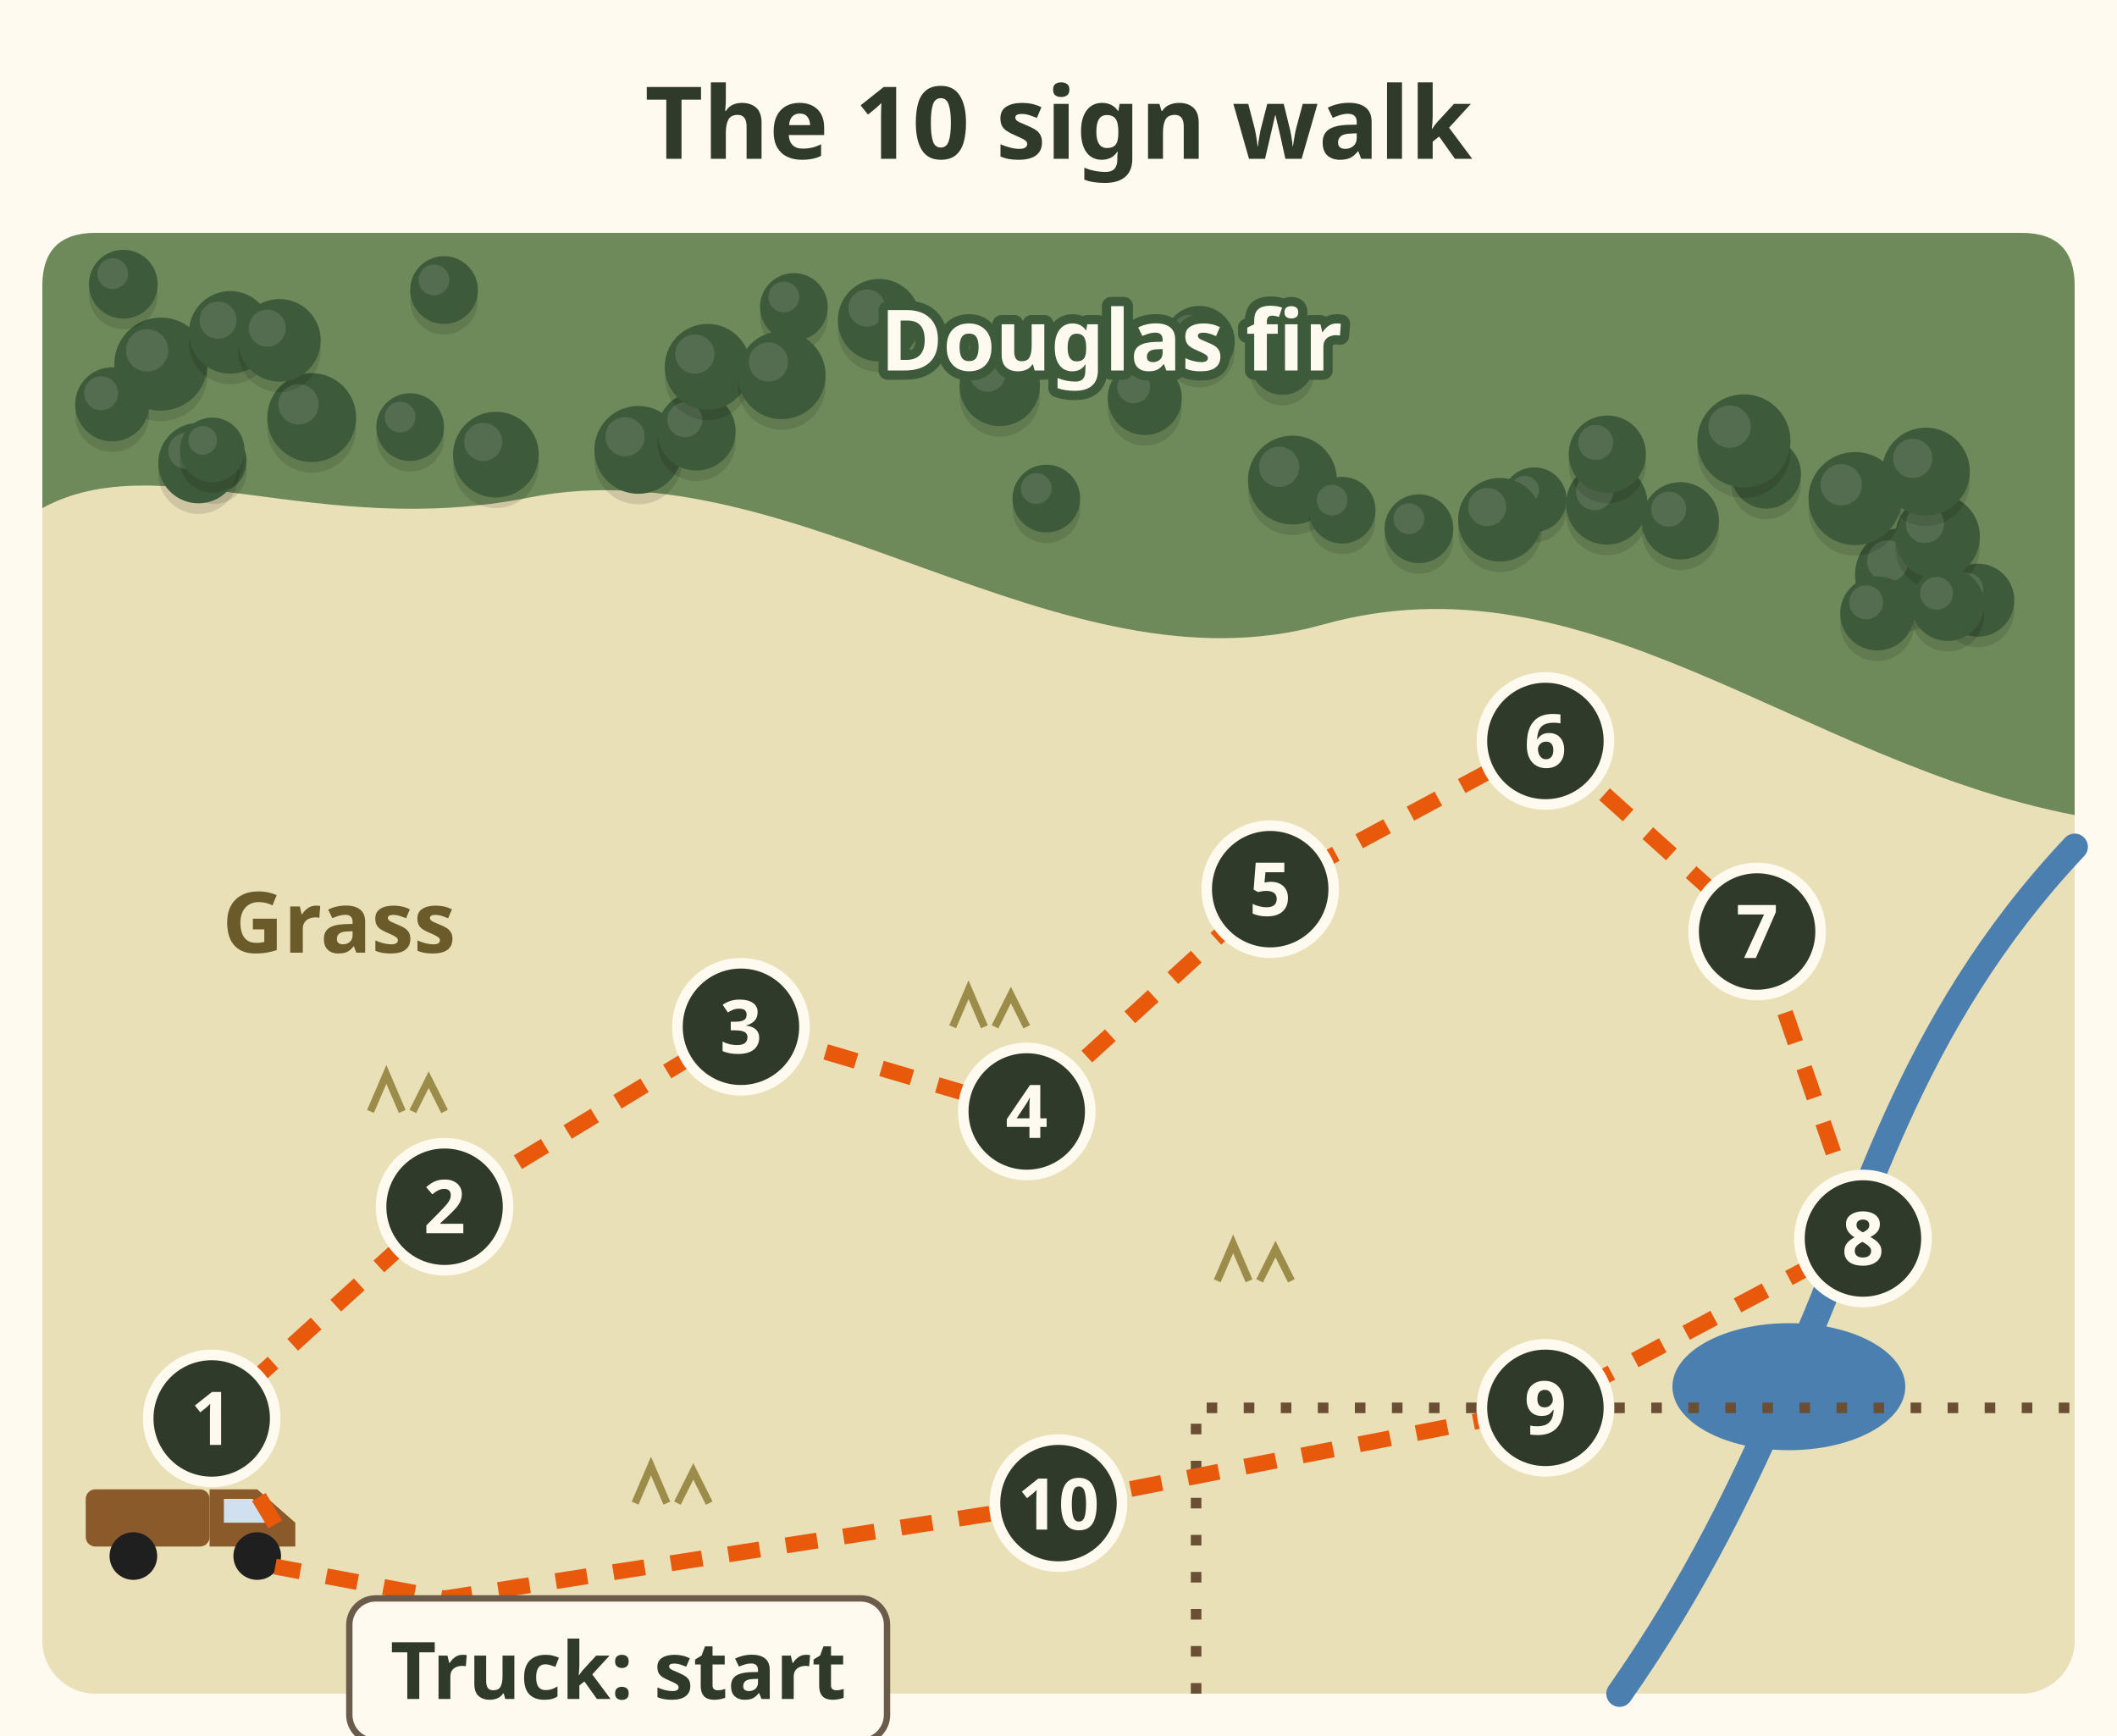
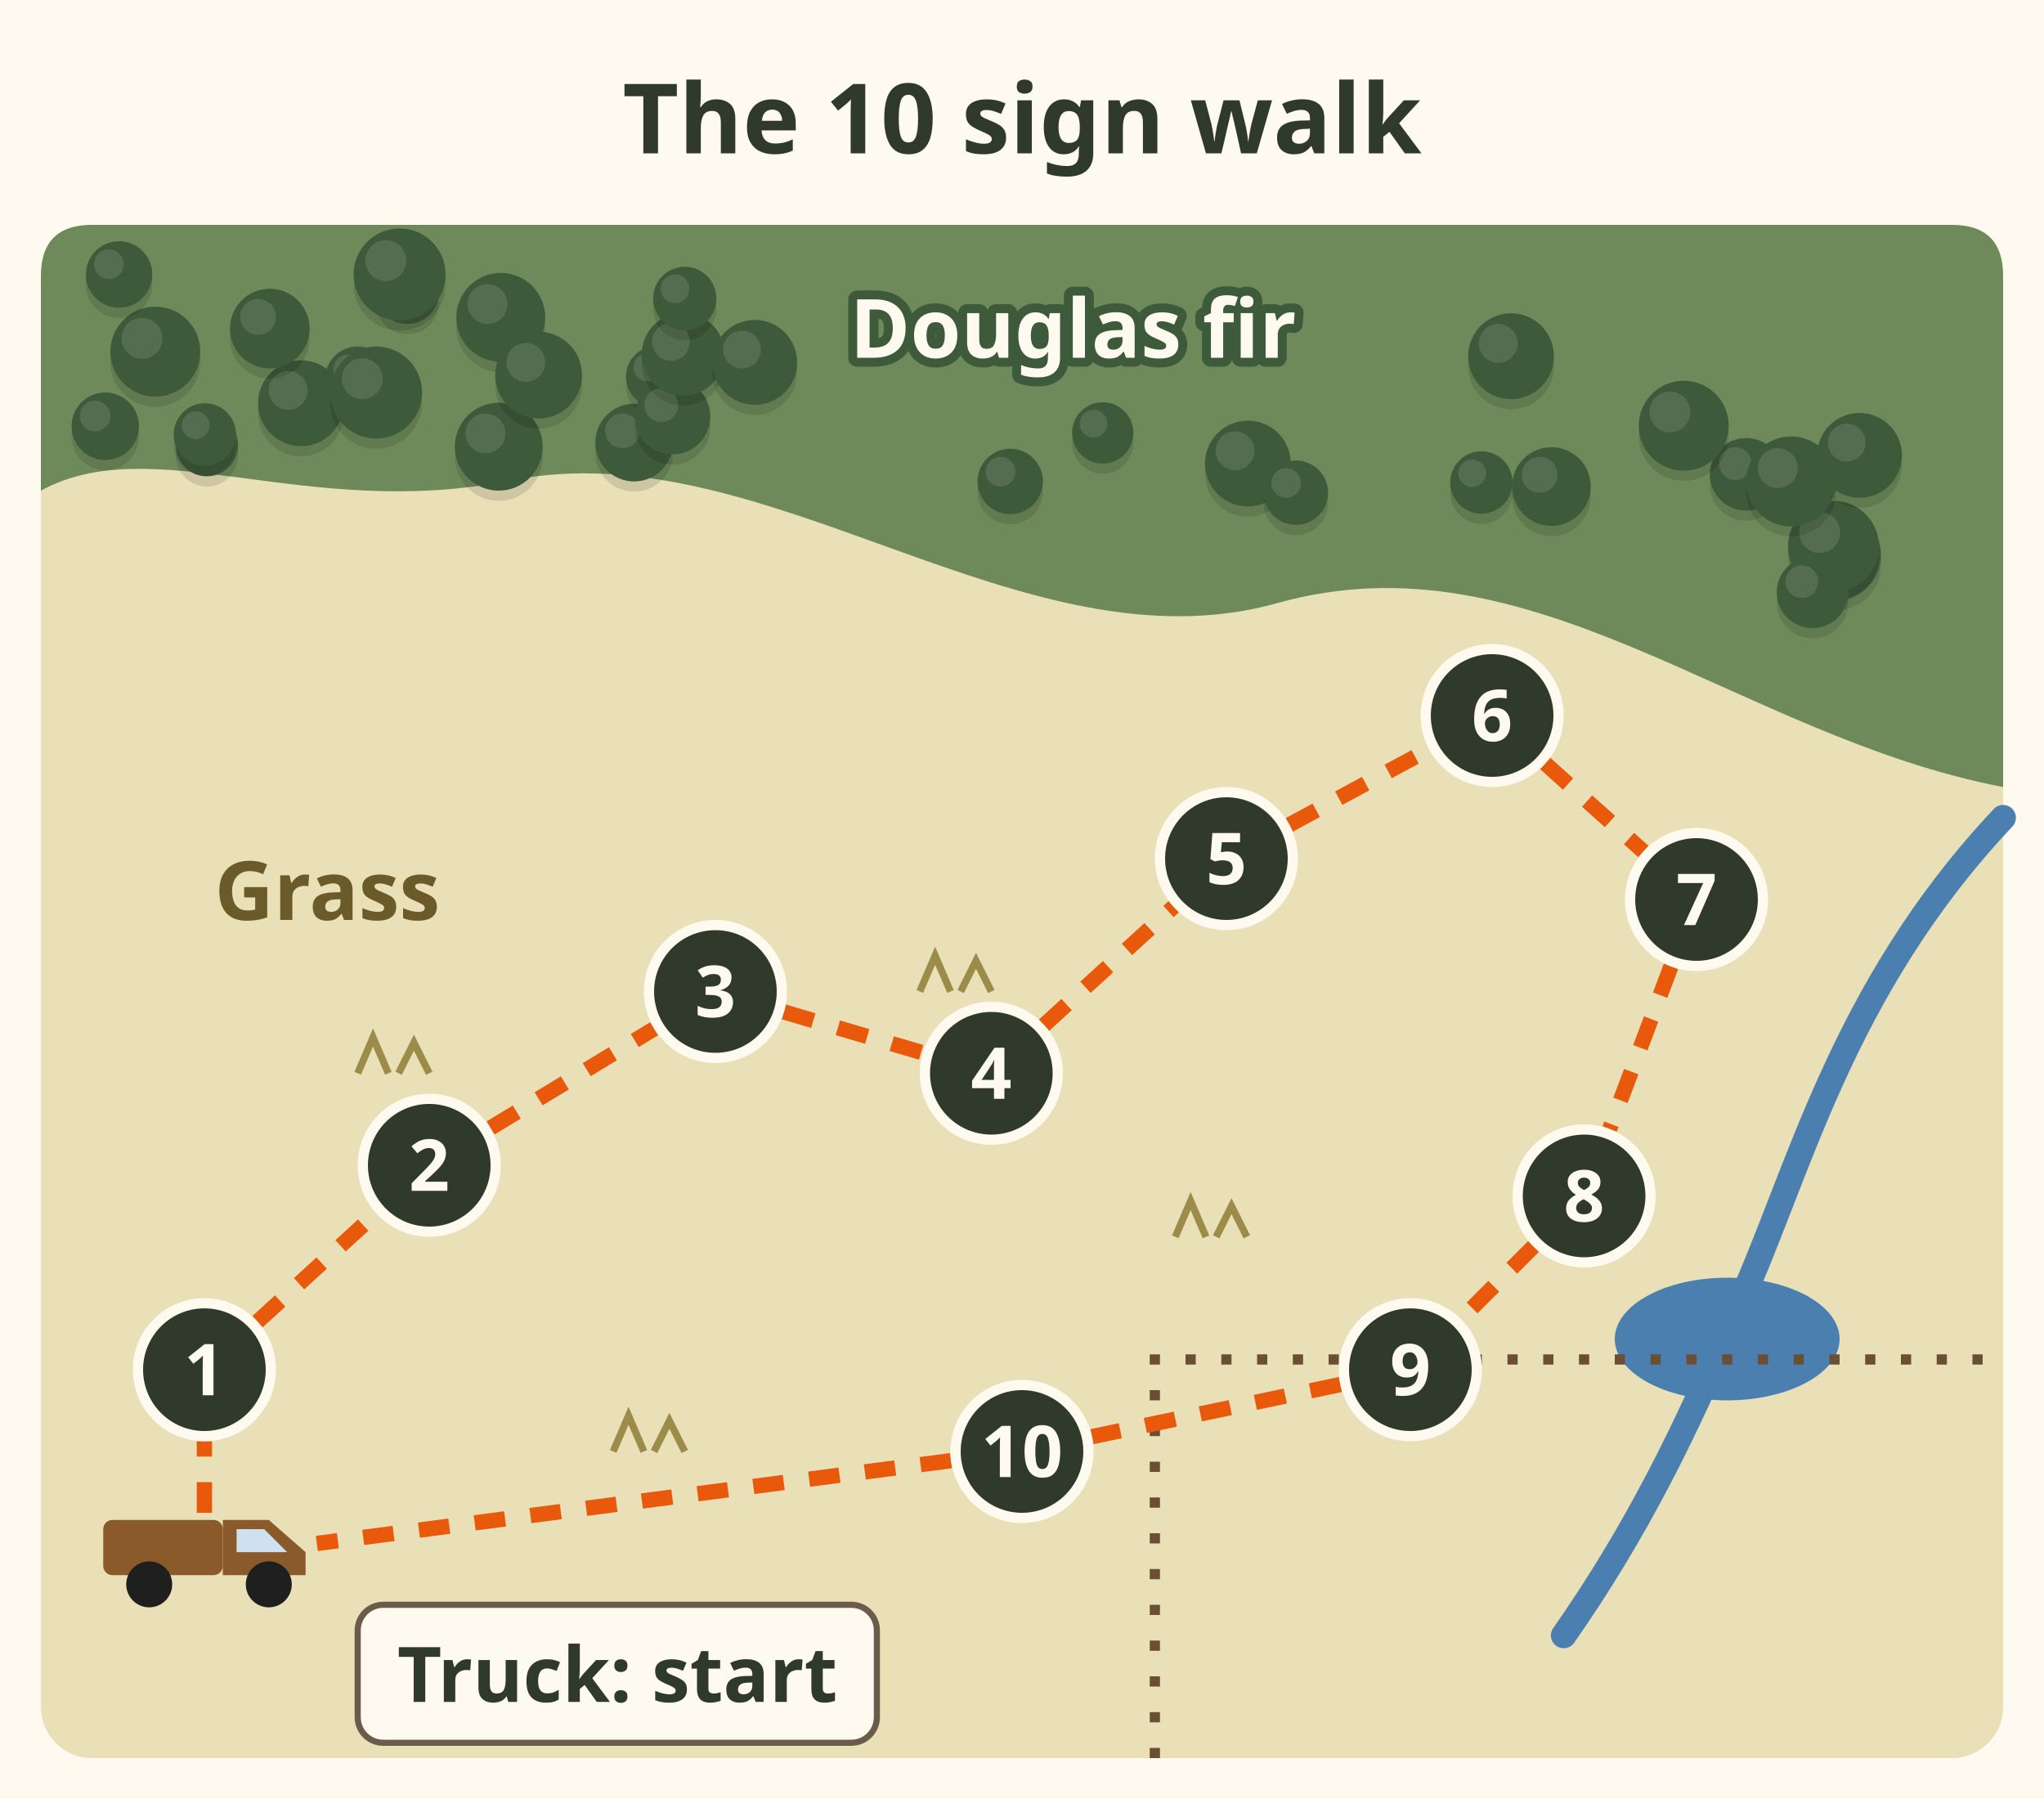
- <svg xmlns="http://www.w3.org/2000/svg" viewBox="0 0 400 328" font-family="sans-serif" role="img" aria-label="Map of the sign walk. Start at the truck, walk along the edge where grassland meets Douglas fir, past a creek and pond and a fence corner, and loop back. Ten numbered stops: track, scat, trail, browse, bed seen from the edge, rub, grouse sign, water sign, fence crossing, predator sign. Mid morning, 2 to 3 hours.">
-   <rect width="400" height="328" fill="#fffaf0" />
+ <svg xmlns="http://www.w3.org/2000/svg" viewBox="0 0 400 352" font-family="sans-serif" role="img" aria-label="Map of the sign walk. Start at the truck, walk along the edge where grassland meets Douglas fir, past a creek and pond and a fence corner, and loop back. Ten numbered stops: track, scat, trail, browse, bed seen from the edge, rub, grouse sign, water sign, fence crossing, predator sign. Mid morning, 2 to 3 hours.">
+   <rect width="400" height="352" fill="#fffaf0" />
  <text x="200" y="30" font-size="19" font-weight="bold" fill="#2f3a2b" text-anchor="middle">The 10 sign walk</text>
-   <rect x="8" y="44" width="384" height="276" rx="10" fill="#e9e0b8" />
+   <rect x="8" y="44" width="384" height="300" rx="10" fill="#e9e0b8" />
  <path d="M8 54 Q8 44 18 44 H382 Q392 44 392 54 V154 C340 144 300 104 250 118 C200 132 150 84 100 94 C60 102 30 84 8 96z" fill="#6f8a5a" />
  <circle cx="244.2" cy="92.7" r="8.4" fill="#000" opacity=".12" />
  <circle cx="244.2" cy="90.7" r="8.4" fill="#3d5a3a" />
  <circle cx="241.7" cy="88.2" r="3.8" fill="#fff" opacity=".12" />
  <circle cx="359.3" cy="110.6" r="8.8" fill="#000" opacity=".12" />
  <circle cx="359.3" cy="108.6" r="8.8" fill="#3d5a3a" />
  <circle cx="356.7" cy="106.0" r="3.9" fill="#fff" opacity=".12" />
  <circle cx="30.4" cy="70.8" r="8.8" fill="#000" opacity=".12" />
  <circle cx="30.4" cy="68.8" r="8.8" fill="#3d5a3a" />
  <circle cx="27.8" cy="66.2" r="4.0" fill="#fff" opacity=".12" />
  <circle cx="253.6" cy="98.4" r="6.3" fill="#000" opacity=".12" />
  <circle cx="253.6" cy="96.4" r="6.3" fill="#3d5a3a" />
  <circle cx="251.7" cy="94.5" r="2.9" fill="#fff" opacity=".12" />
-   <circle cx="188.9" cy="74.9" r="7.6" fill="#000" opacity=".12" />
-   <circle cx="188.9" cy="72.9" r="7.6" fill="#3d5a3a" />
-   <circle cx="186.6" cy="70.6" r="3.4" fill="#fff" opacity=".12" />
-   <circle cx="226.6" cy="66.5" r="6.7" fill="#000" opacity=".12" />
-   <circle cx="226.6" cy="64.5" r="6.7" fill="#3d5a3a" />
-   <circle cx="224.6" cy="62.5" r="3.0" fill="#fff" opacity=".12" />
-   <circle cx="120.6" cy="87.0" r="8.3" fill="#000" opacity=".12" />
-   <circle cx="120.6" cy="85.0" r="8.3" fill="#3d5a3a" />
-   <circle cx="118.1" cy="82.5" r="3.7" fill="#fff" opacity=".12" />
-   <circle cx="77.5" cy="82.7" r="6.4" fill="#000" opacity=".12" />
-   <circle cx="77.5" cy="80.7" r="6.4" fill="#3d5a3a" />
-   <circle cx="75.6" cy="78.8" r="2.9" fill="#fff" opacity=".12" />
-   <circle cx="242.3" cy="70.6" r="6.0" fill="#000" opacity=".12" />
-   <circle cx="242.3" cy="68.6" r="6.0" fill="#3d5a3a" />
-   <circle cx="240.5" cy="66.8" r="2.7" fill="#fff" opacity=".12" />
-   <circle cx="333.7" cy="91.5" r="6.6" fill="#000" opacity=".12" />
-   <circle cx="333.7" cy="89.5" r="6.6" fill="#3d5a3a" />
-   <circle cx="331.7" cy="87.5" r="3.0" fill="#fff" opacity=".12" />
-   <circle cx="373.7" cy="115.4" r="6.9" fill="#000" opacity=".12" />
-   <circle cx="373.7" cy="113.4" r="6.9" fill="#3d5a3a" />
-   <circle cx="371.6" cy="111.3" r="3.1" fill="#fff" opacity=".12" />
-   <circle cx="366.1" cy="103.4" r="8.0" fill="#000" opacity=".12" />
-   <circle cx="366.1" cy="101.4" r="8.0" fill="#3d5a3a" />
-   <circle cx="363.7" cy="99.0" r="3.6" fill="#fff" opacity=".12" />
-   <circle cx="93.7" cy="87.9" r="8.1" fill="#000" opacity=".12" />
-   <circle cx="93.7" cy="85.9" r="8.1" fill="#3d5a3a" />
-   <circle cx="91.3" cy="83.5" r="3.6" fill="#fff" opacity=".12" />
-   <circle cx="368.0" cy="116.2" r="6.9" fill="#000" opacity=".12" />
-   <circle cx="368.0" cy="114.2" r="6.9" fill="#3d5a3a" />
-   <circle cx="365.9" cy="112.1" r="3.1" fill="#fff" opacity=".12" />
-   <circle cx="150.0" cy="60.0" r="6.4" fill="#000" opacity=".12" />
-   <circle cx="150.0" cy="58.0" r="6.4" fill="#3d5a3a" />
-   <circle cx="148.1" cy="56.1" r="2.9" fill="#fff" opacity=".12" />
-   <circle cx="43.5" cy="64.8" r="7.8" fill="#000" opacity=".12" />
-   <circle cx="43.5" cy="62.8" r="7.8" fill="#3d5a3a" />
-   <circle cx="41.2" cy="60.5" r="3.5" fill="#fff" opacity=".12" />
-   <circle cx="21.2" cy="78.4" r="7.0" fill="#000" opacity=".12" />
-   <circle cx="21.2" cy="76.4" r="7.0" fill="#3d5a3a" />
-   <circle cx="19.1" cy="74.3" r="3.2" fill="#fff" opacity=".12" />
+   <circle cx="215.8" cy="86.7" r="6.0" fill="#000" opacity=".12" />
+   <circle cx="215.8" cy="84.7" r="6.0" fill="#3d5a3a" />
+   <circle cx="214.0" cy="82.9" r="2.7" fill="#fff" opacity=".12" />
+   <circle cx="98.0" cy="64.1" r="8.7" fill="#000" opacity=".12" />
+   <circle cx="98.0" cy="62.1" r="8.7" fill="#3d5a3a" />
+   <circle cx="95.4" cy="59.5" r="3.9" fill="#fff" opacity=".12" />
+   <circle cx="295.7" cy="71.7" r="8.4" fill="#000" opacity=".12" />
+   <circle cx="295.7" cy="69.7" r="8.4" fill="#3d5a3a" />
+   <circle cx="293.2" cy="67.2" r="3.8" fill="#fff" opacity=".12" />
+   <circle cx="70.0" cy="76.2" r="6.4" fill="#000" opacity=".12" />
+   <circle cx="70.0" cy="74.2" r="6.4" fill="#3d5a3a" />
+   <circle cx="68.1" cy="72.3" r="2.9" fill="#fff" opacity=".12" />
+   <circle cx="20.6" cy="85.4" r="6.6" fill="#000" opacity=".12" />
+   <circle cx="20.6" cy="83.4" r="6.6" fill="#3d5a3a" />
+   <circle cx="18.6" cy="81.4" r="3.0" fill="#fff" opacity=".12" />
+   <circle cx="97.6" cy="89.4" r="8.6" fill="#000" opacity=".12" />
+   <circle cx="97.6" cy="87.4" r="8.6" fill="#3d5a3a" />
+   <circle cx="95.0" cy="84.8" r="3.9" fill="#fff" opacity=".12" />
+   <circle cx="124.1" cy="88.6" r="7.6" fill="#000" opacity=".12" />
+   <circle cx="124.1" cy="86.6" r="7.6" fill="#3d5a3a" />
+   <circle cx="121.8" cy="84.3" r="3.4" fill="#fff" opacity=".12" />
+   <circle cx="358.8" cy="108.9" r="8.9" fill="#000" opacity=".12" />
+   <circle cx="358.8" cy="106.9" r="8.9" fill="#3d5a3a" />
+   <circle cx="356.1" cy="104.2" r="4.0" fill="#fff" opacity=".12" />
+   <circle cx="341.7" cy="94.8" r="7.1" fill="#000" opacity=".12" />
+   <circle cx="341.7" cy="92.8" r="7.1" fill="#3d5a3a" />
+   <circle cx="339.6" cy="90.7" r="3.2" fill="#fff" opacity=".12" />
+   <circle cx="79.7" cy="59.2" r="6.2" fill="#000" opacity=".12" />
+   <circle cx="79.7" cy="57.2" r="6.2" fill="#3d5a3a" />
+   <circle cx="77.8" cy="55.3" r="2.8" fill="#fff" opacity=".12" />
+   <circle cx="128.5" cy="75.7" r="6.0" fill="#000" opacity=".12" />
+   <circle cx="128.5" cy="73.7" r="6.0" fill="#3d5a3a" />
+   <circle cx="126.7" cy="71.9" r="2.7" fill="#fff" opacity=".12" />
  <circle cx="131.6" cy="83.5" r="7.4" fill="#000" opacity=".12" />
  <circle cx="131.6" cy="81.5" r="7.4" fill="#3d5a3a" />
  <circle cx="129.4" cy="79.3" r="3.3" fill="#fff" opacity=".12" />
  <circle cx="133.7" cy="71.3" r="8.1" fill="#000" opacity=".12" />
  <circle cx="133.7" cy="69.3" r="8.1" fill="#3d5a3a" />
  <circle cx="131.3" cy="66.9" r="3.7" fill="#fff" opacity=".12" />
  <circle cx="40.5" cy="89.1" r="6.1" fill="#000" opacity=".12" />
  <circle cx="40.5" cy="87.1" r="6.1" fill="#3d5a3a" />
  <circle cx="38.7" cy="85.3" r="2.7" fill="#fff" opacity=".12" />
  <circle cx="289.9" cy="96.4" r="6.1" fill="#000" opacity=".12" />
  <circle cx="289.9" cy="94.4" r="6.1" fill="#3d5a3a" />
  <circle cx="288.1" cy="92.6" r="2.7" fill="#fff" opacity=".12" />
  <circle cx="303.6" cy="97.2" r="7.7" fill="#000" opacity=".12" />
  <circle cx="303.6" cy="95.2" r="7.7" fill="#3d5a3a" />
  <circle cx="301.3" cy="92.9" r="3.5" fill="#fff" opacity=".12" />
  <circle cx="23.3" cy="55.7" r="6.5" fill="#000" opacity=".12" />
  <circle cx="23.3" cy="53.7" r="6.5" fill="#3d5a3a" />
  <circle cx="21.3" cy="51.7" r="2.9" fill="#fff" opacity=".12" />
  <circle cx="363.9" cy="91.1" r="8.3" fill="#000" opacity=".12" />
  <circle cx="363.9" cy="89.1" r="8.3" fill="#3d5a3a" />
  <circle cx="361.4" cy="86.6" r="3.7" fill="#fff" opacity=".12" />
  <circle cx="354.7" cy="117.9" r="7.0" fill="#000" opacity=".12" />
  <circle cx="354.7" cy="115.9" r="7.0" fill="#3d5a3a" />
  <circle cx="352.6" cy="113.8" r="3.2" fill="#fff" opacity=".12" />
  <circle cx="147.7" cy="72.9" r="8.3" fill="#000" opacity=".12" />
  <circle cx="147.7" cy="70.9" r="8.3" fill="#3d5a3a" />
  <circle cx="145.2" cy="68.4" r="3.7" fill="#fff" opacity=".12" />
  <circle cx="58.9" cy="80.9" r="8.4" fill="#000" opacity=".12" />
  <circle cx="58.9" cy="78.9" r="8.4" fill="#3d5a3a" />
  <circle cx="56.4" cy="76.4" r="3.8" fill="#fff" opacity=".12" />
  <circle cx="329.5" cy="85.3" r="8.8" fill="#000" opacity=".12" />
  <circle cx="329.5" cy="83.3" r="8.8" fill="#3d5a3a" />
  <circle cx="326.8" cy="80.6" r="4.0" fill="#fff" opacity=".12" />
  <circle cx="52.8" cy="66.3" r="7.8" fill="#000" opacity=".12" />
  <circle cx="52.8" cy="64.3" r="7.8" fill="#3d5a3a" />
  <circle cx="50.5" cy="62.0" r="3.5" fill="#fff" opacity=".12" />
  <circle cx="350.5" cy="96.2" r="8.8" fill="#000" opacity=".12" />
  <circle cx="350.5" cy="94.2" r="8.8" fill="#3d5a3a" />
  <circle cx="347.9" cy="91.6" r="3.9" fill="#fff" opacity=".12" />
-   <circle cx="216.3" cy="77.2" r="7.0" fill="#000" opacity=".12" />
-   <circle cx="216.3" cy="75.2" r="7.0" fill="#3d5a3a" />
-   <circle cx="214.2" cy="73.1" r="3.1" fill="#fff" opacity=".12" />
-   <circle cx="83.9" cy="56.8" r="6.4" fill="#000" opacity=".12" />
-   <circle cx="83.9" cy="54.8" r="6.4" fill="#3d5a3a" />
-   <circle cx="82.0" cy="52.9" r="2.9" fill="#fff" opacity=".12" />
-   <circle cx="268.1" cy="101.9" r="6.5" fill="#000" opacity=".12" />
-   <circle cx="268.1" cy="99.9" r="6.5" fill="#3d5a3a" />
-   <circle cx="266.2" cy="98.0" r="2.9" fill="#fff" opacity=".12" />
-   <circle cx="37.5" cy="89.5" r="7.6" fill="#000" opacity=".12" />
-   <circle cx="37.5" cy="87.5" r="7.6" fill="#3d5a3a" />
-   <circle cx="35.2" cy="85.2" r="3.4" fill="#fff" opacity=".12" />
-   <circle cx="166.1" cy="62.5" r="7.8" fill="#000" opacity=".12" />
-   <circle cx="166.1" cy="60.5" r="7.8" fill="#3d5a3a" />
-   <circle cx="163.8" cy="58.2" r="3.5" fill="#fff" opacity=".12" />
-   <circle cx="317.5" cy="100.4" r="7.3" fill="#000" opacity=".12" />
-   <circle cx="317.5" cy="98.4" r="7.3" fill="#3d5a3a" />
-   <circle cx="315.3" cy="96.2" r="3.3" fill="#fff" opacity=".12" />
+   <circle cx="134.0" cy="60.4" r="6.2" fill="#000" opacity=".12" />
+   <circle cx="134.0" cy="58.4" r="6.2" fill="#3d5a3a" />
+   <circle cx="132.1" cy="56.5" r="2.8" fill="#fff" opacity=".12" />
+   <circle cx="73.6" cy="78.8" r="9.0" fill="#000" opacity=".12" />
+   <circle cx="73.6" cy="76.8" r="9.0" fill="#3d5a3a" />
+   <circle cx="70.9" cy="74.1" r="4.0" fill="#fff" opacity=".12" />
+   <circle cx="78.2" cy="55.7" r="9.0" fill="#000" opacity=".12" />
+   <circle cx="78.2" cy="53.7" r="9.0" fill="#3d5a3a" />
+   <circle cx="75.5" cy="51.0" r="4.0" fill="#fff" opacity=".12" />
+   <circle cx="105.4" cy="75.4" r="8.5" fill="#000" opacity=".12" />
+   <circle cx="105.4" cy="73.4" r="8.5" fill="#3d5a3a" />
+   <circle cx="102.9" cy="70.9" r="3.8" fill="#fff" opacity=".12" />
  <circle cx="40.1" cy="87.0" r="6.1" fill="#000" opacity=".12" />
  <circle cx="40.1" cy="85.0" r="6.1" fill="#3d5a3a" />
  <circle cx="38.3" cy="83.2" r="2.7" fill="#fff" opacity=".12" />
  <circle cx="197.7" cy="96.2" r="6.4" fill="#000" opacity=".12" />
  <circle cx="197.7" cy="94.2" r="6.4" fill="#3d5a3a" />
  <circle cx="195.8" cy="92.3" r="2.9" fill="#fff" opacity=".12" />
-   <circle cx="283.4" cy="100.2" r="7.9" fill="#000" opacity=".12" />
-   <circle cx="283.4" cy="98.2" r="7.9" fill="#3d5a3a" />
-   <circle cx="281.0" cy="95.8" r="3.6" fill="#fff" opacity=".12" />
-   <circle cx="303.7" cy="87.8" r="7.3" fill="#000" opacity=".12" />
-   <circle cx="303.7" cy="85.8" r="7.3" fill="#3d5a3a" />
-   <circle cx="301.5" cy="83.6" r="3.3" fill="#fff" opacity=".12" />
  <text x="210" y="70" font-size="16" font-weight="bold" fill="#fffaf0" text-anchor="middle" stroke="#3d5a3a" stroke-width="3.5" paint-order="stroke" stroke-linejoin="round">Douglas fir</text>
  <text x="42" y="180" font-size="16" font-weight="bold" fill="#6b5b2b">Grass</text>
  <path d="M70 210 l3 -7 l3 7 m2 0 l3 -6 l3 6" stroke="#9c8c4a" stroke-width="1.4" fill="none" />
  <path d="M230 242 l3 -7 l3 7 m2 0 l3 -6 l3 6" stroke="#9c8c4a" stroke-width="1.4" fill="none" />
  <path d="M120 284 l3 -7 l3 7 m2 0 l3 -6 l3 6" stroke="#9c8c4a" stroke-width="1.4" fill="none" />
  <path d="M180 194 l3 -7 l3 7 m2 0 l3 -6 l3 6" stroke="#9c8c4a" stroke-width="1.4" fill="none" />
  <path d="M392 160 C360 194 352 230 340 256 C330 280 320 300 306 320" fill="none" stroke="#4a7fb0" stroke-width="5" stroke-linecap="round" />
  <ellipse cx="338" cy="262" rx="22" ry="12" fill="#4a7fb0" />
-   <path d="M226 320 V266 H392" fill="none" stroke="#6b4f35" stroke-width="2" stroke-dasharray="2 5" />
-   <g transform="translate(36 294) scale(0.9)">
+   <path d="M226 344 V266 H392" fill="none" stroke="#6b4f35" stroke-width="2" stroke-dasharray="2 5" />
+   <g transform="translate(40 310) scale(0.9)">
    <rect x="-22" y="-14" width="26" height="12" rx="2" fill="#8b5a2b" />
    <path d="M4 -14 H14 L22 -7 V-2 H4z" fill="#8b5a2b" />
    <path d="M7 -12 H13 L18 -7 H7z" fill="#cfe0ee" />
    <circle cx="-12" cy="0" r="5" fill="#1f1f1f" />
    <circle cx="14" cy="0" r="5" fill="#1f1f1f" />
  </g>
-   <path d="M52 288 L40 268 L84 228 L140 194 L194 210 L240 168 L292 140 L332 176 L352 234 L292 266 L200 284 L84 302 L52 296" fill="none" stroke="#e8590c" stroke-width="3" stroke-dasharray="6 5" stroke-linejoin="round" />
-   <circle cx="40" cy="268" r="12" fill="#2f3a2b" stroke="#fffaf0" stroke-width="2" />
+   <line x1="40.0" y1="296.0" x2="40.0" y2="282.0" stroke="#e8590c" stroke-width="3" stroke-dasharray="6 5" />
+   <line x1="50.4" y1="258.6" x2="73.6" y2="237.4" stroke="#e8590c" stroke-width="3" stroke-dasharray="6 5" />
+   <line x1="96.0" y1="220.7" x2="128.0" y2="201.3" stroke="#e8590c" stroke-width="3" stroke-dasharray="6 5" />
+   <line x1="153.4" y1="198.0" x2="180.6" y2="206.0" stroke="#e8590c" stroke-width="3" stroke-dasharray="6 5" />
+   <line x1="204.3" y1="200.6" x2="229.7" y2="177.4" stroke="#e8590c" stroke-width="3" stroke-dasharray="6 5" />
+   <line x1="252.3" y1="161.4" x2="279.7" y2="146.6" stroke="#e8590c" stroke-width="3" stroke-dasharray="6 5" />
+   <line x1="302.4" y1="149.4" x2="321.6" y2="166.6" stroke="#e8590c" stroke-width="3" stroke-dasharray="6 5" />
+   <line x1="327.0" y1="189.1" x2="315.0" y2="220.9" stroke="#e8590c" stroke-width="3" stroke-dasharray="6 5" />
+   <line x1="300.1" y1="243.9" x2="285.9" y2="258.1" stroke="#e8590c" stroke-width="3" stroke-dasharray="6 5" />
+   <line x1="262.3" y1="270.9" x2="213.7" y2="281.1" stroke="#e8590c" stroke-width="3" stroke-dasharray="6 5" />
+   <line x1="186.1" y1="285.8" x2="62.0" y2="302.0" stroke="#e8590c" stroke-width="3" stroke-dasharray="6 5" />
+   <circle cx="40" cy="268" r="13" fill="#2f3a2b" stroke="#fffaf0" stroke-width="2" />
  <text x="40" y="273" font-size="14" font-weight="bold" fill="#fffaf0" text-anchor="middle">1</text>
-   <circle cx="84" cy="228" r="12" fill="#2f3a2b" stroke="#fffaf0" stroke-width="2" />
+   <circle cx="84" cy="228" r="13" fill="#2f3a2b" stroke="#fffaf0" stroke-width="2" />
  <text x="84" y="233" font-size="14" font-weight="bold" fill="#fffaf0" text-anchor="middle">2</text>
-   <circle cx="140" cy="194" r="12" fill="#2f3a2b" stroke="#fffaf0" stroke-width="2" />
+   <circle cx="140" cy="194" r="13" fill="#2f3a2b" stroke="#fffaf0" stroke-width="2" />
  <text x="140" y="199" font-size="14" font-weight="bold" fill="#fffaf0" text-anchor="middle">3</text>
-   <circle cx="194" cy="210" r="12" fill="#2f3a2b" stroke="#fffaf0" stroke-width="2" />
+   <circle cx="194" cy="210" r="13" fill="#2f3a2b" stroke="#fffaf0" stroke-width="2" />
  <text x="194" y="215" font-size="14" font-weight="bold" fill="#fffaf0" text-anchor="middle">4</text>
-   <circle cx="240" cy="168" r="12" fill="#2f3a2b" stroke="#fffaf0" stroke-width="2" />
+   <circle cx="240" cy="168" r="13" fill="#2f3a2b" stroke="#fffaf0" stroke-width="2" />
  <text x="240" y="173" font-size="14" font-weight="bold" fill="#fffaf0" text-anchor="middle">5</text>
-   <circle cx="292" cy="140" r="12" fill="#2f3a2b" stroke="#fffaf0" stroke-width="2" />
+   <circle cx="292" cy="140" r="13" fill="#2f3a2b" stroke="#fffaf0" stroke-width="2" />
  <text x="292" y="145" font-size="14" font-weight="bold" fill="#fffaf0" text-anchor="middle">6</text>
-   <circle cx="332" cy="176" r="12" fill="#2f3a2b" stroke="#fffaf0" stroke-width="2" />
+   <circle cx="332" cy="176" r="13" fill="#2f3a2b" stroke="#fffaf0" stroke-width="2" />
  <text x="332" y="181" font-size="14" font-weight="bold" fill="#fffaf0" text-anchor="middle">7</text>
-   <circle cx="352" cy="234" r="12" fill="#2f3a2b" stroke="#fffaf0" stroke-width="2" />
-   <text x="352" y="239" font-size="14" font-weight="bold" fill="#fffaf0" text-anchor="middle">8</text>
-   <circle cx="292" cy="266" r="12" fill="#2f3a2b" stroke="#fffaf0" stroke-width="2" />
-   <text x="292" y="271" font-size="14" font-weight="bold" fill="#fffaf0" text-anchor="middle">9</text>
-   <circle cx="200" cy="284" r="12" fill="#2f3a2b" stroke="#fffaf0" stroke-width="2" />
-   <text x="200" y="289" font-size="13.5" font-weight="bold" fill="#fffaf0" text-anchor="middle">10</text>
-   <rect x="66.0" y="302.0" width="101.6" height="27.0" rx="5" fill="#fffaf0" stroke="#6b5b4b" stroke-width="1.2" />
-   <text x="116.817" y="321" font-size="15" font-weight="bold" fill="#2f3a2b" text-anchor="middle">Truck: start</text>
+   <circle cx="310" cy="234" r="13" fill="#2f3a2b" stroke="#fffaf0" stroke-width="2" />
+   <text x="310" y="239" font-size="14" font-weight="bold" fill="#fffaf0" text-anchor="middle">8</text>
+   <circle cx="276" cy="268" r="13" fill="#2f3a2b" stroke="#fffaf0" stroke-width="2" />
+   <text x="276" y="273" font-size="14" font-weight="bold" fill="#fffaf0" text-anchor="middle">9</text>
+   <circle cx="200" cy="284" r="13" fill="#2f3a2b" stroke="#fffaf0" stroke-width="2" />
+   <text x="200" y="289" font-size="14" font-weight="bold" fill="#fffaf0" text-anchor="middle">10</text>
+   <rect x="70.0" y="314.0" width="101.6" height="27.0" rx="5" fill="#fffaf0" stroke="#6b5b4b" stroke-width="1.2" />
+   <text x="120.817" y="333" font-size="15" font-weight="bold" fill="#2f3a2b" text-anchor="middle">Truck: start</text>
</svg>
